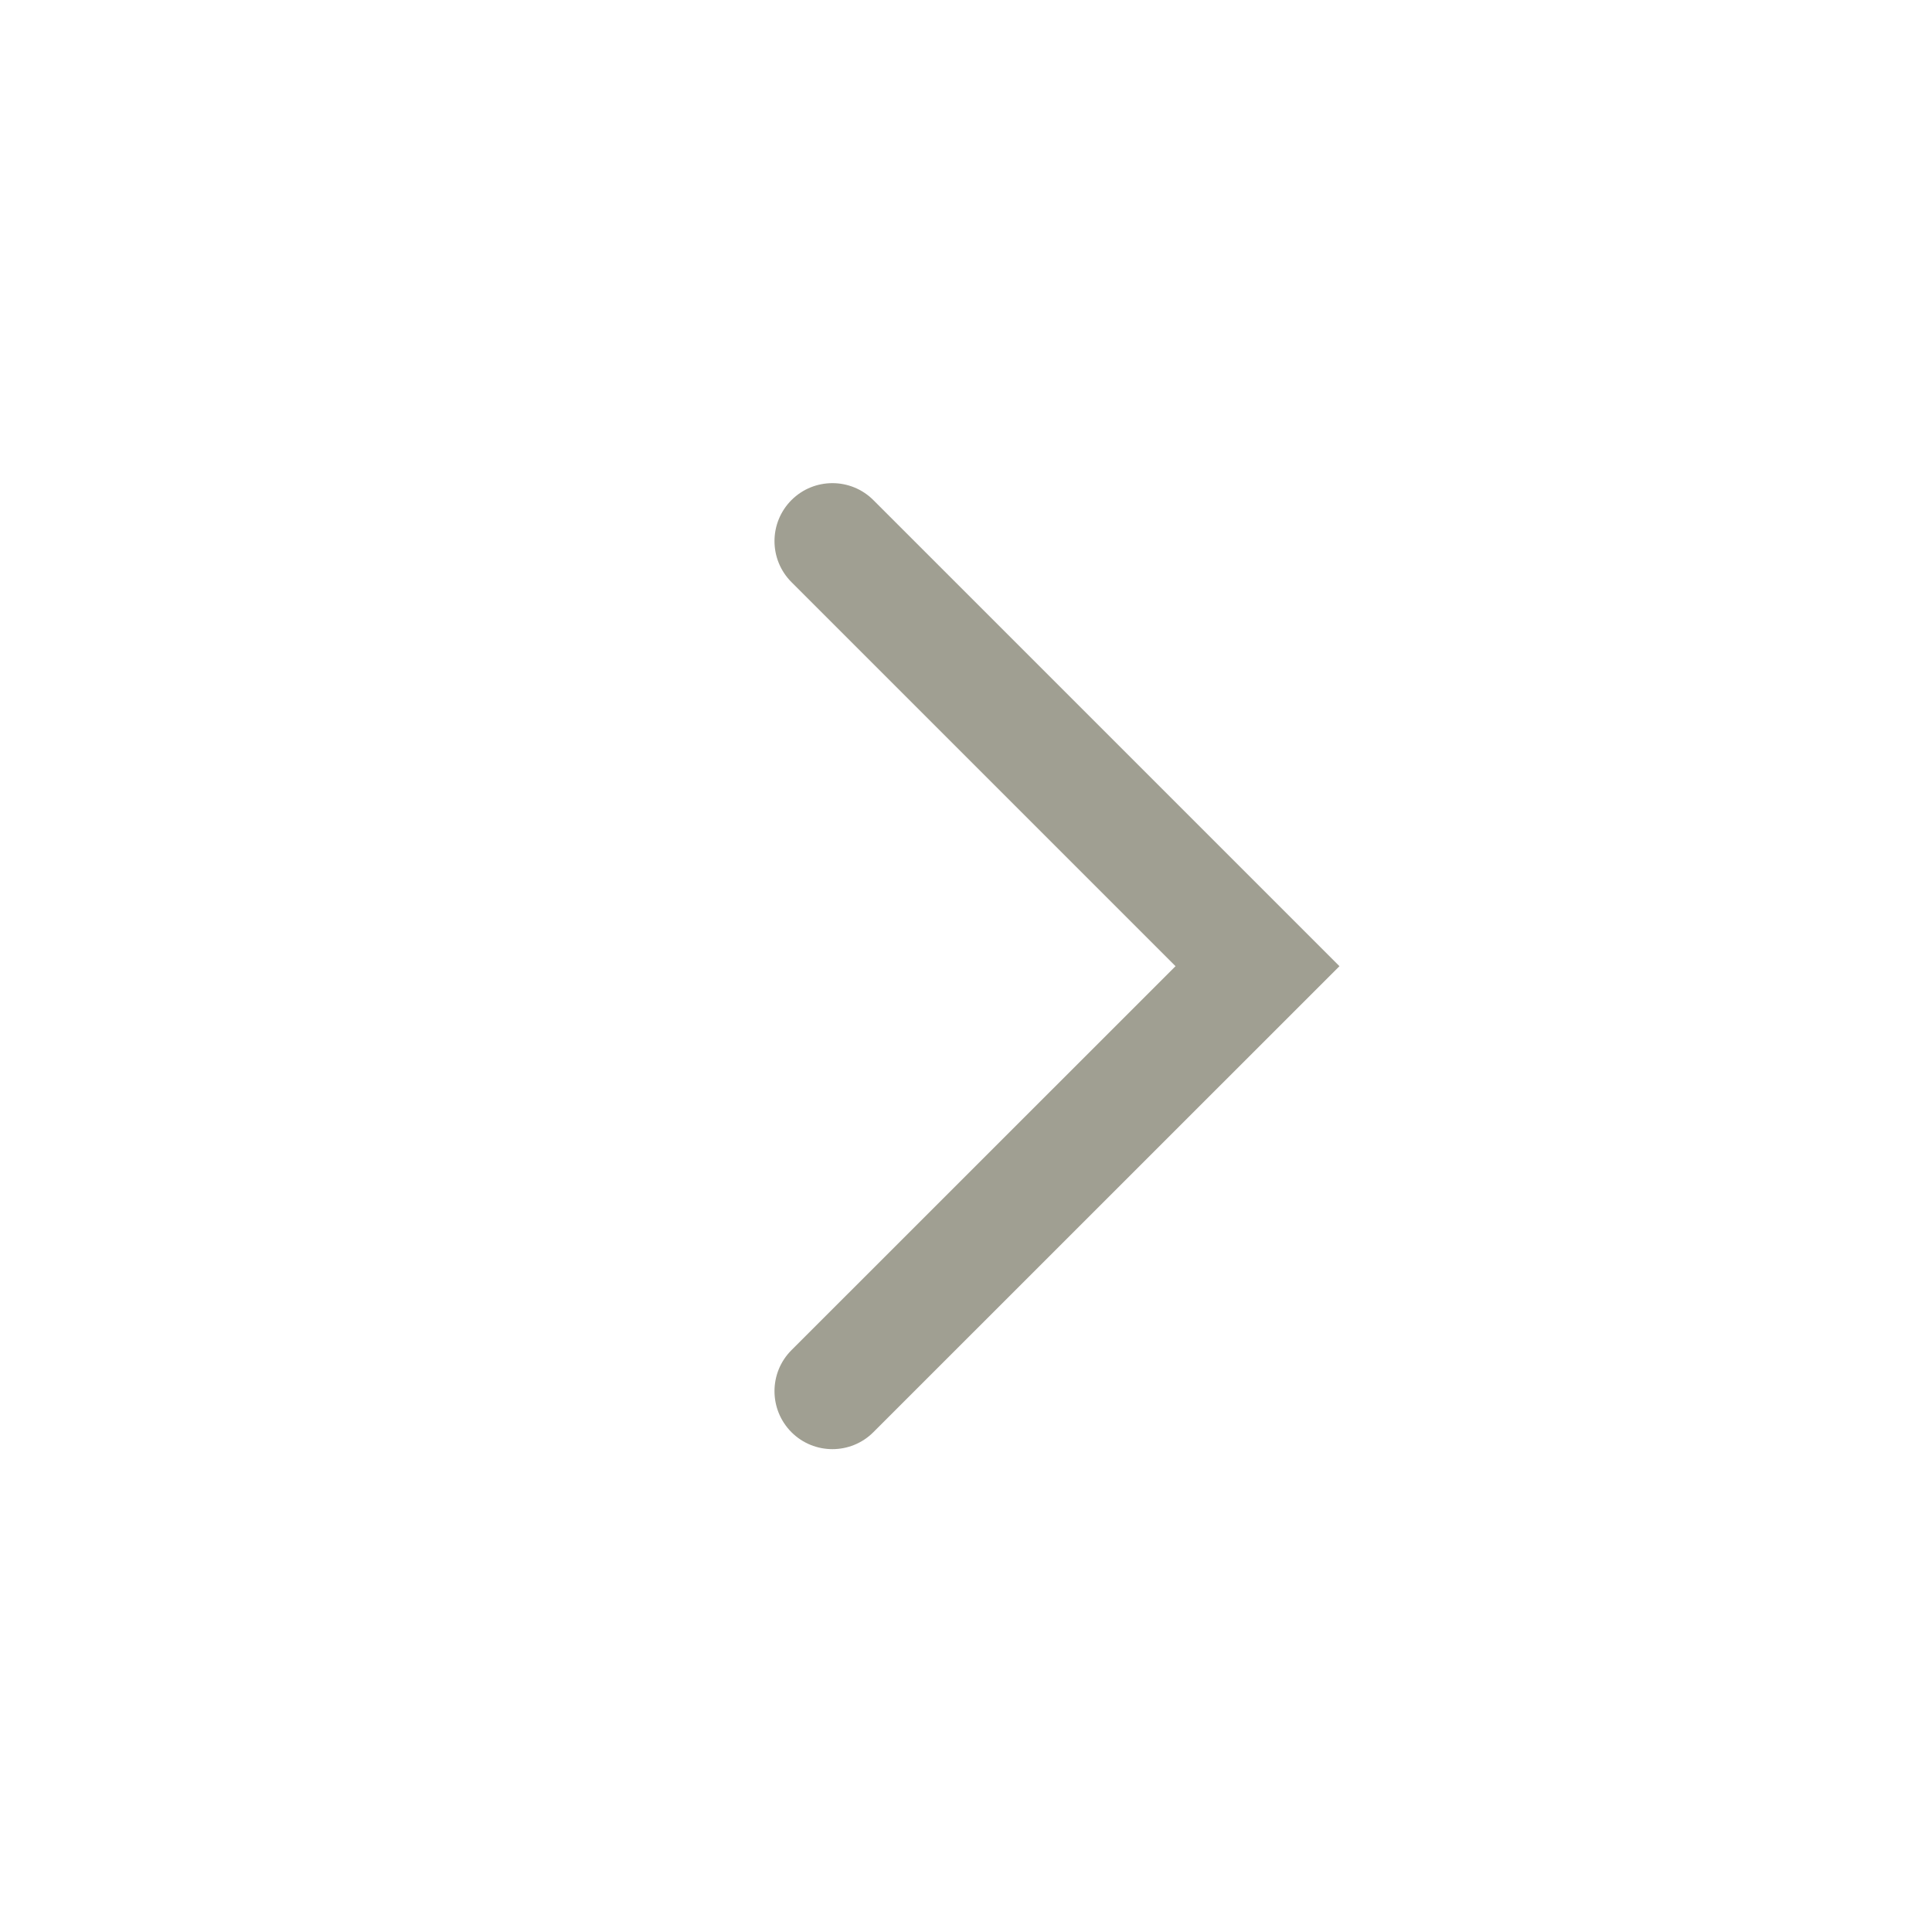
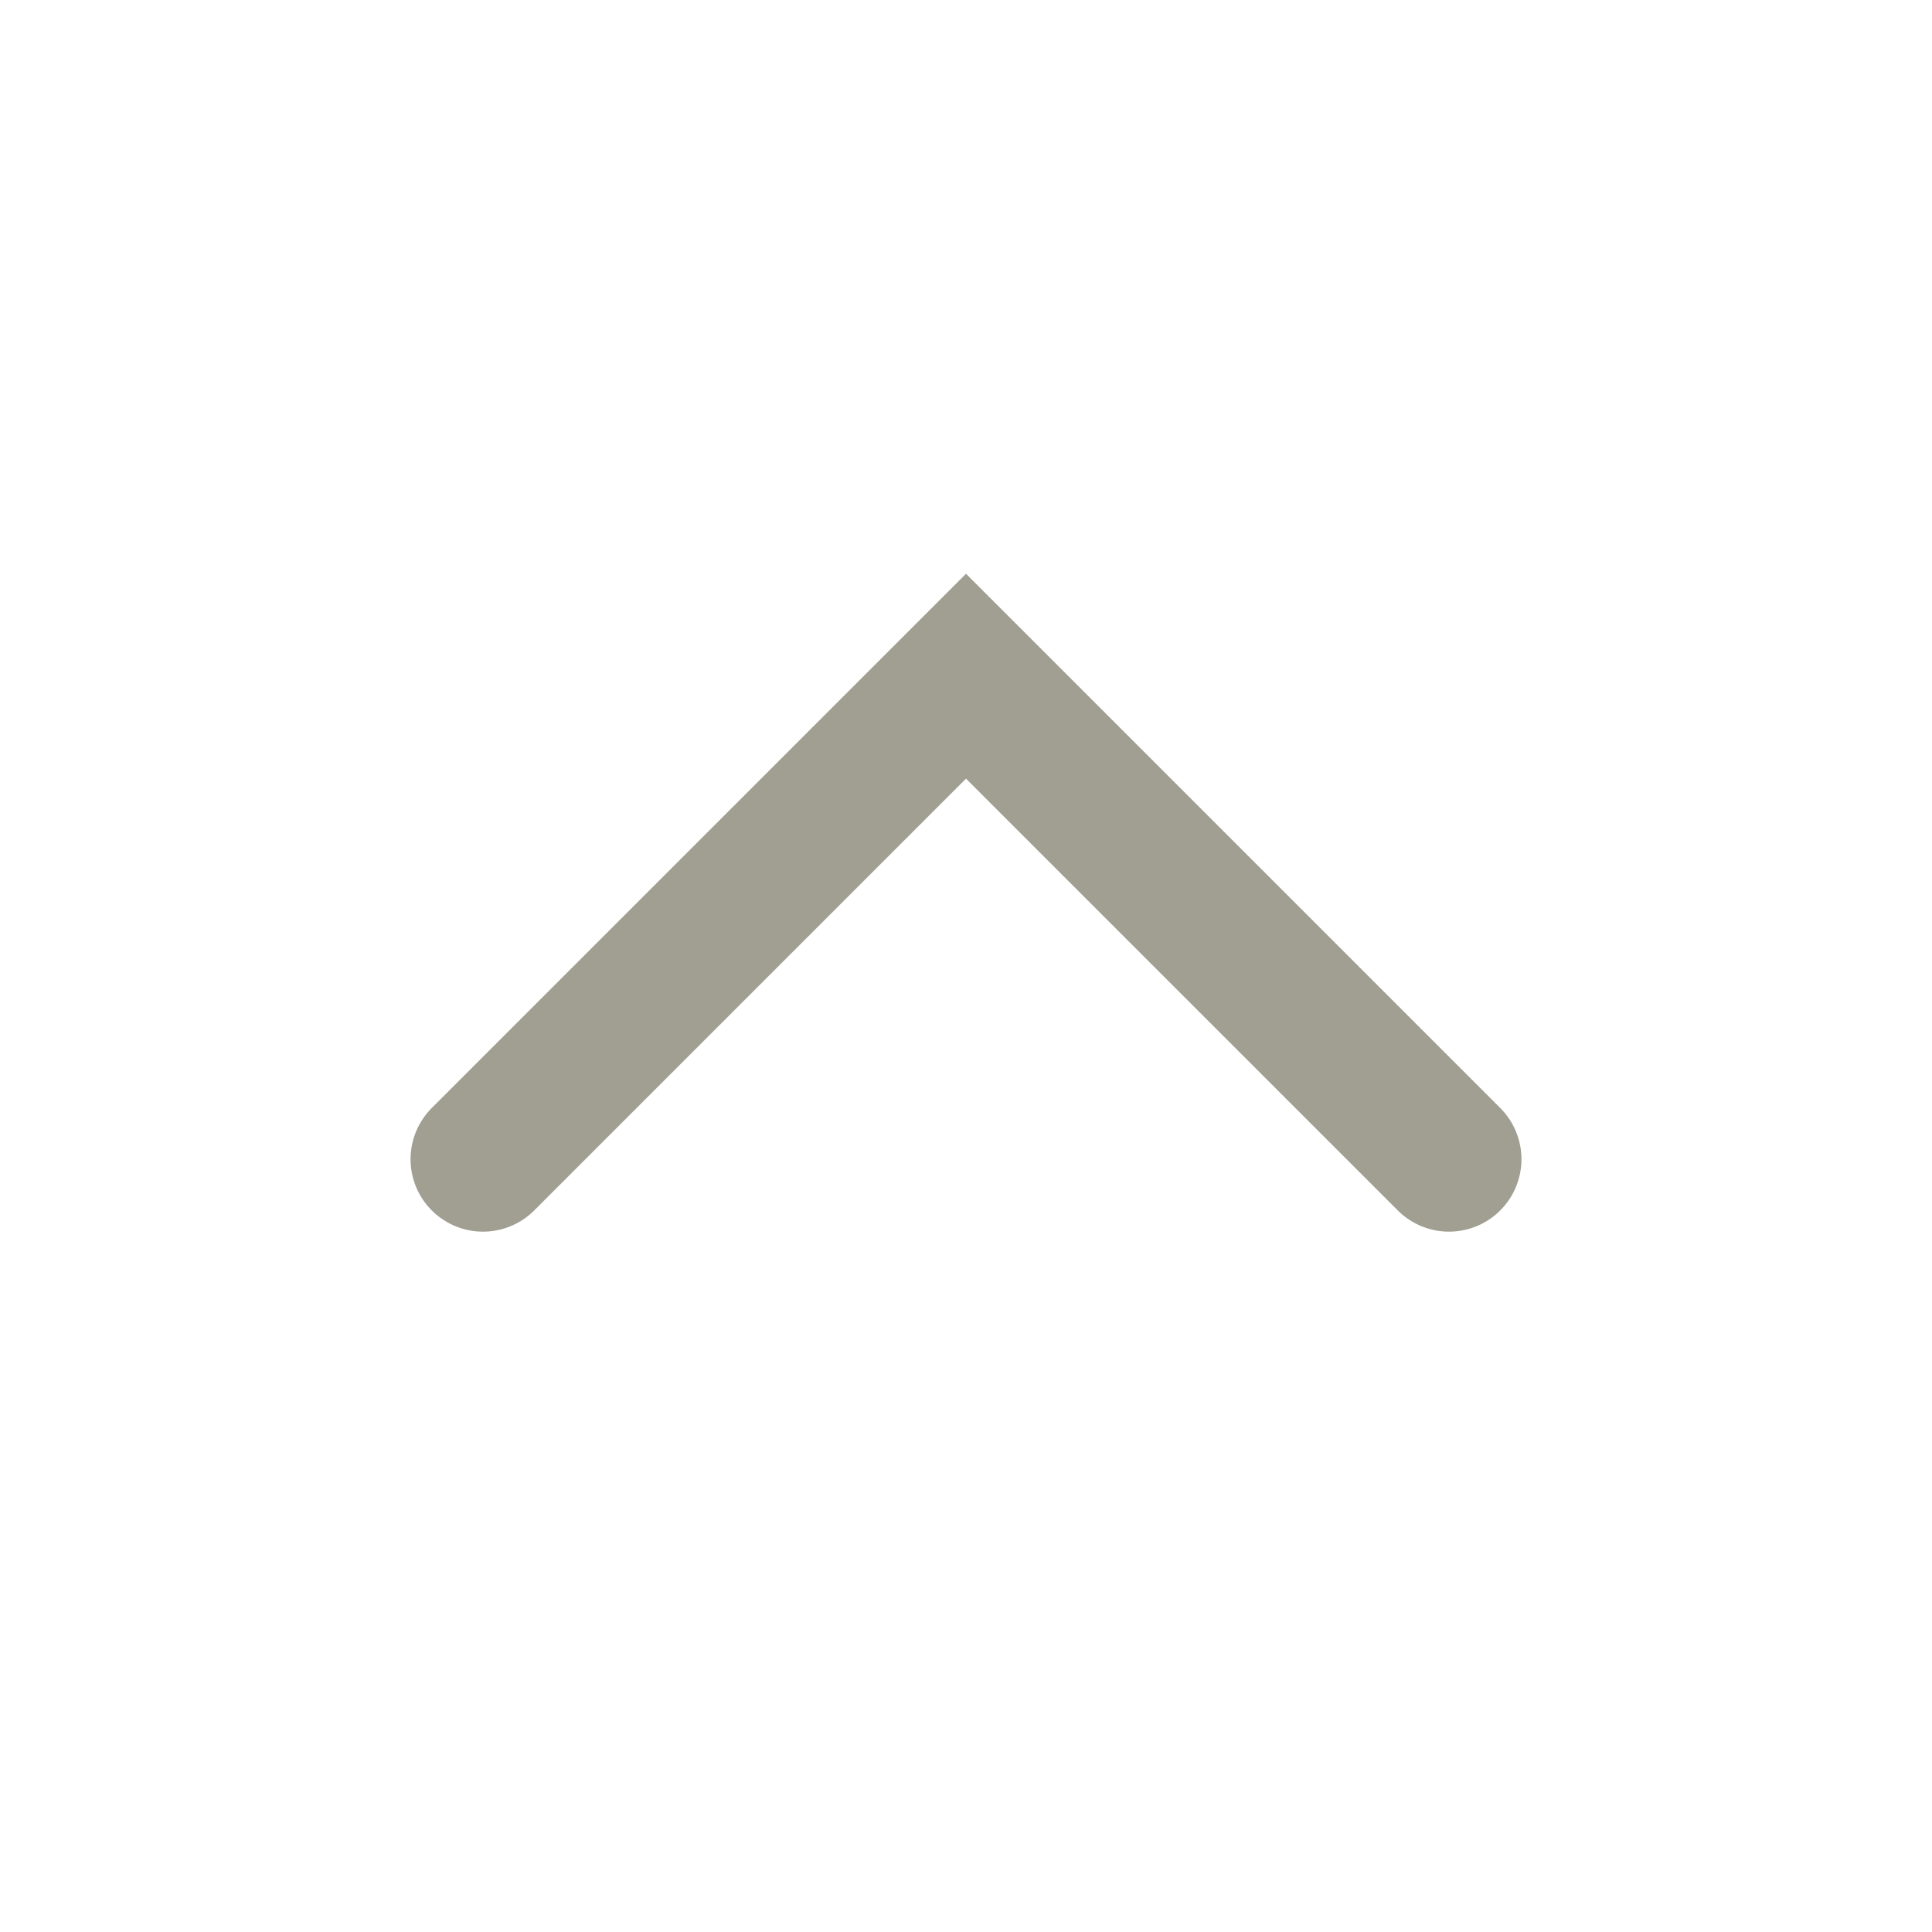
<svg xmlns="http://www.w3.org/2000/svg" width="20" height="20" viewBox="0 0 20 20" fill="none">
-   <path fill-rule="evenodd" clip-rule="evenodd" d="M8.193 5.177C8.427 4.943 8.807 4.943 9.041 5.177L13.866 10.002L9.041 14.826C8.807 15.06 8.427 15.06 8.193 14.826C7.959 14.591 7.959 14.211 8.193 13.977L12.169 10.002L8.193 6.026C7.959 5.791 7.959 5.412 8.193 5.177Z" fill="#a09f92" />
+   <path d="M5 12L10 7L15 12" stroke="#a09f92" stroke-width="1.5" stroke-linecap="round" />
</svg>
